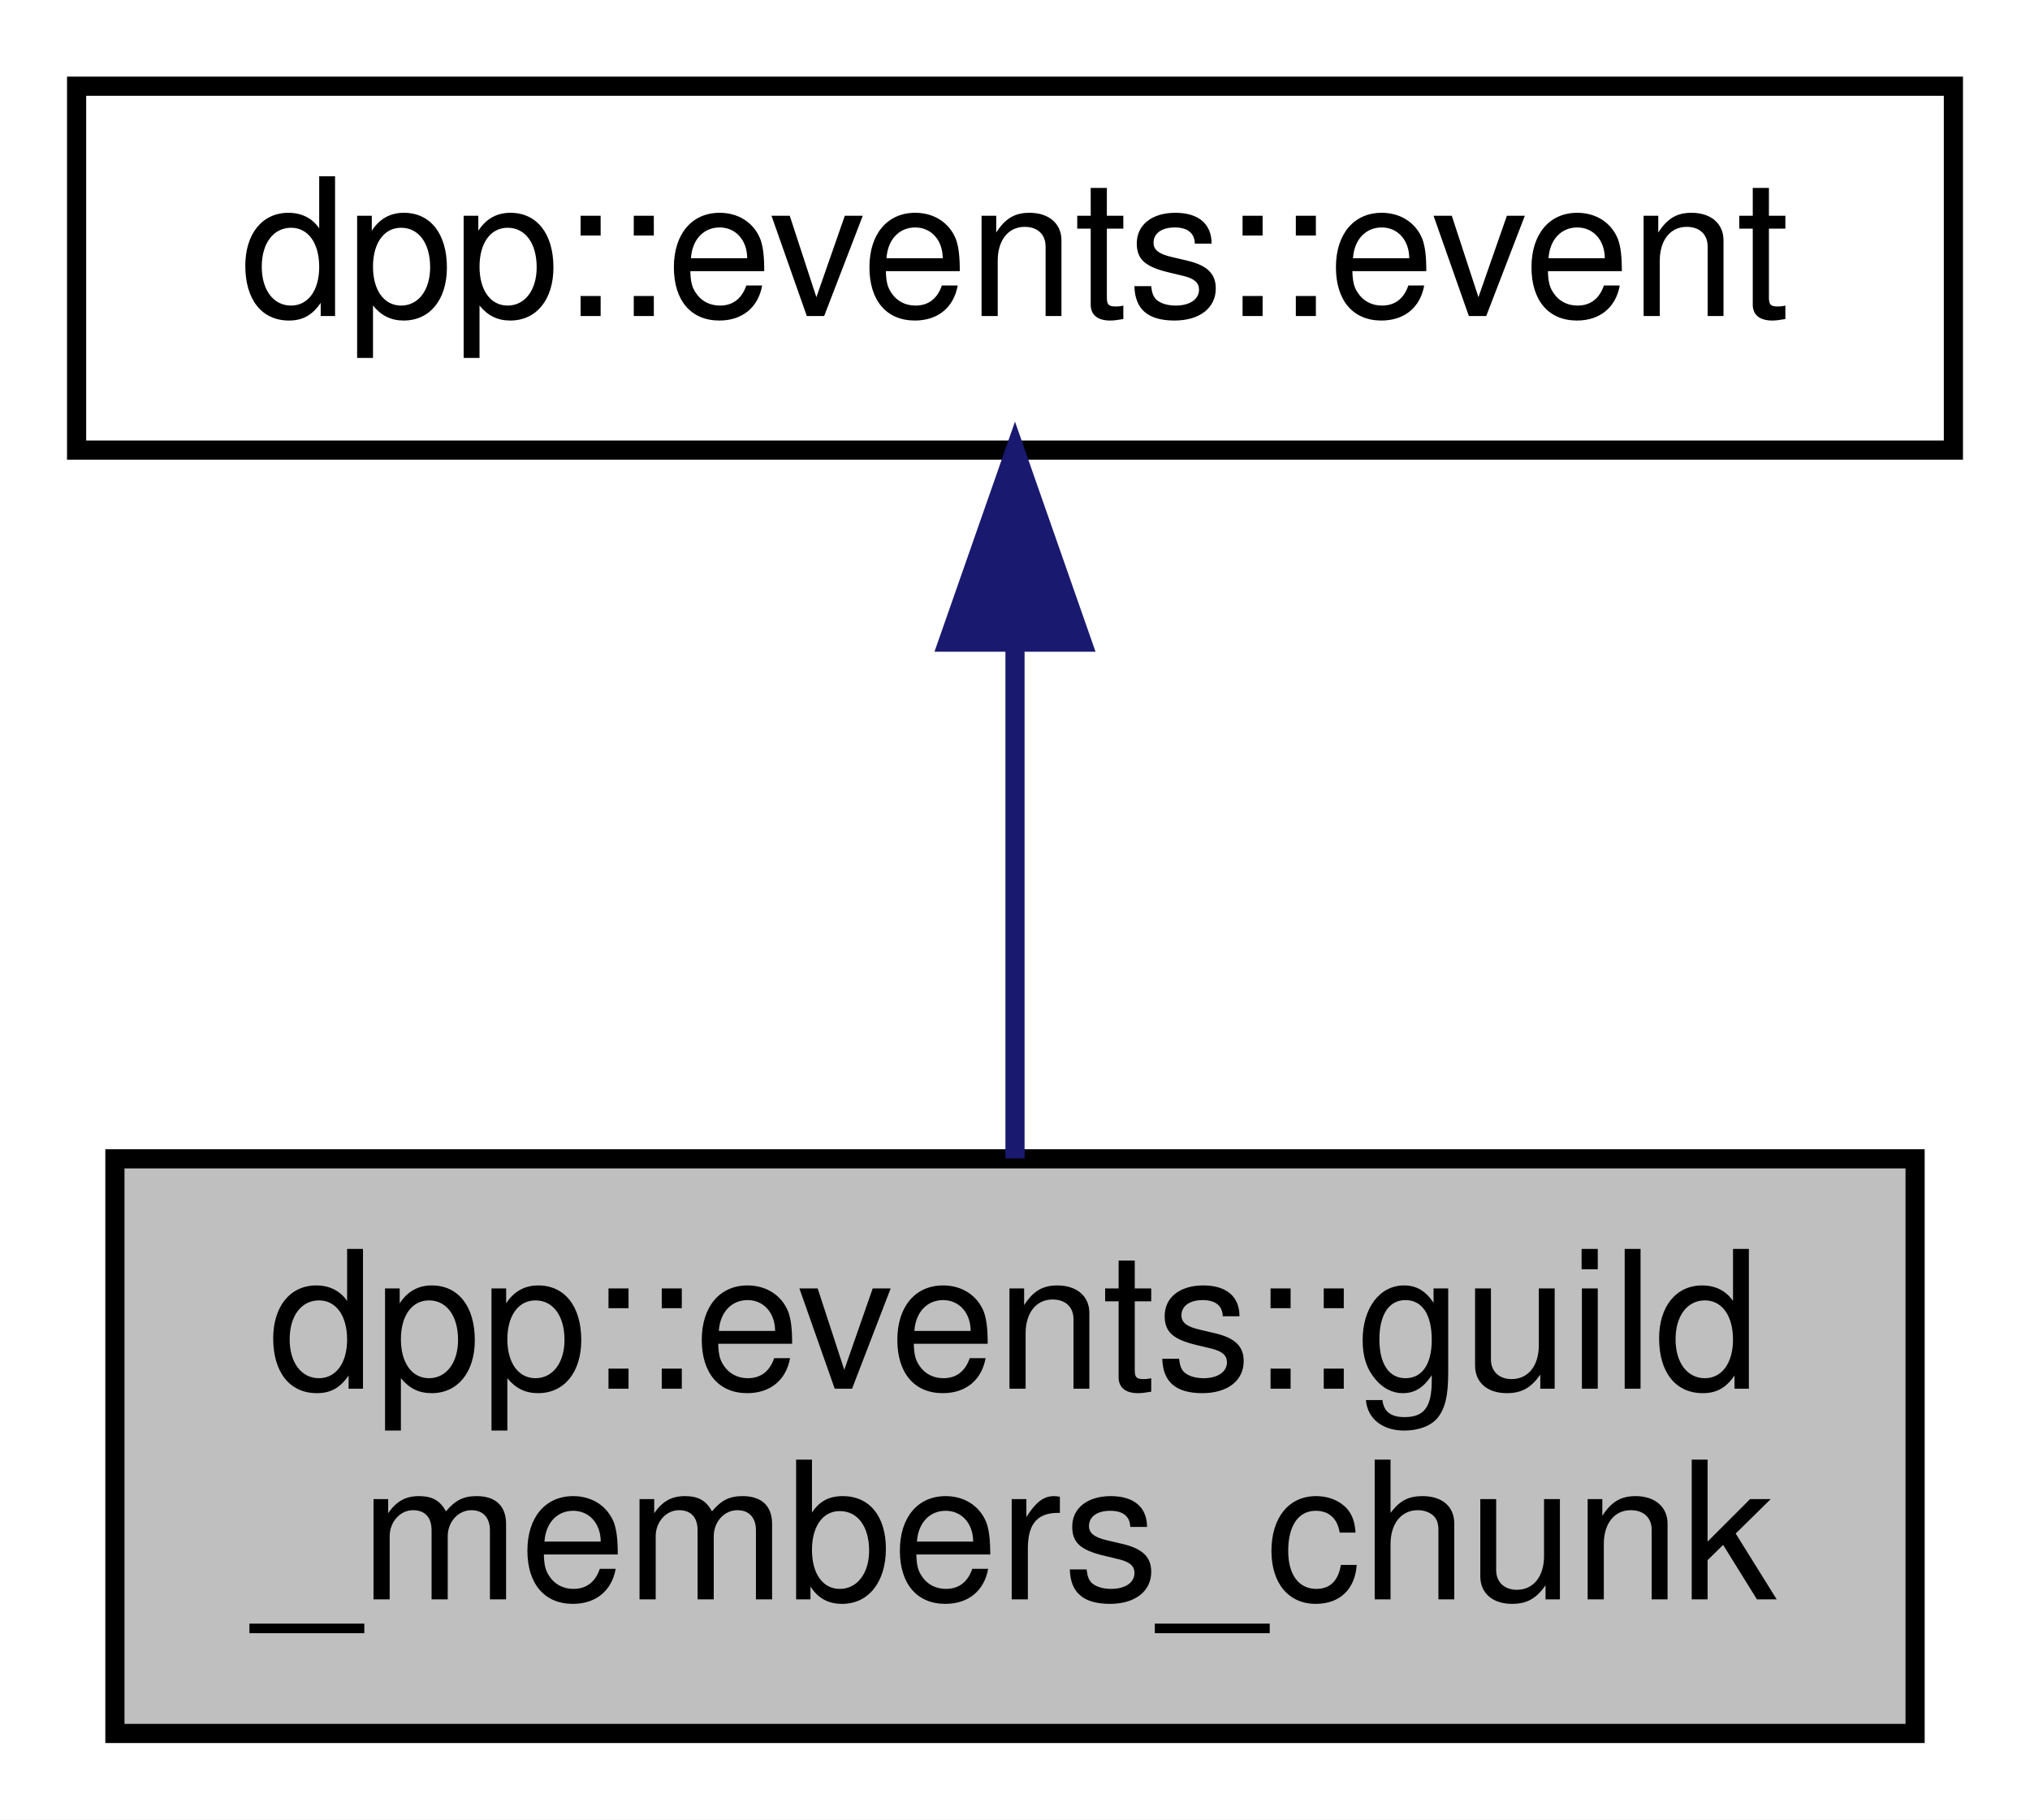
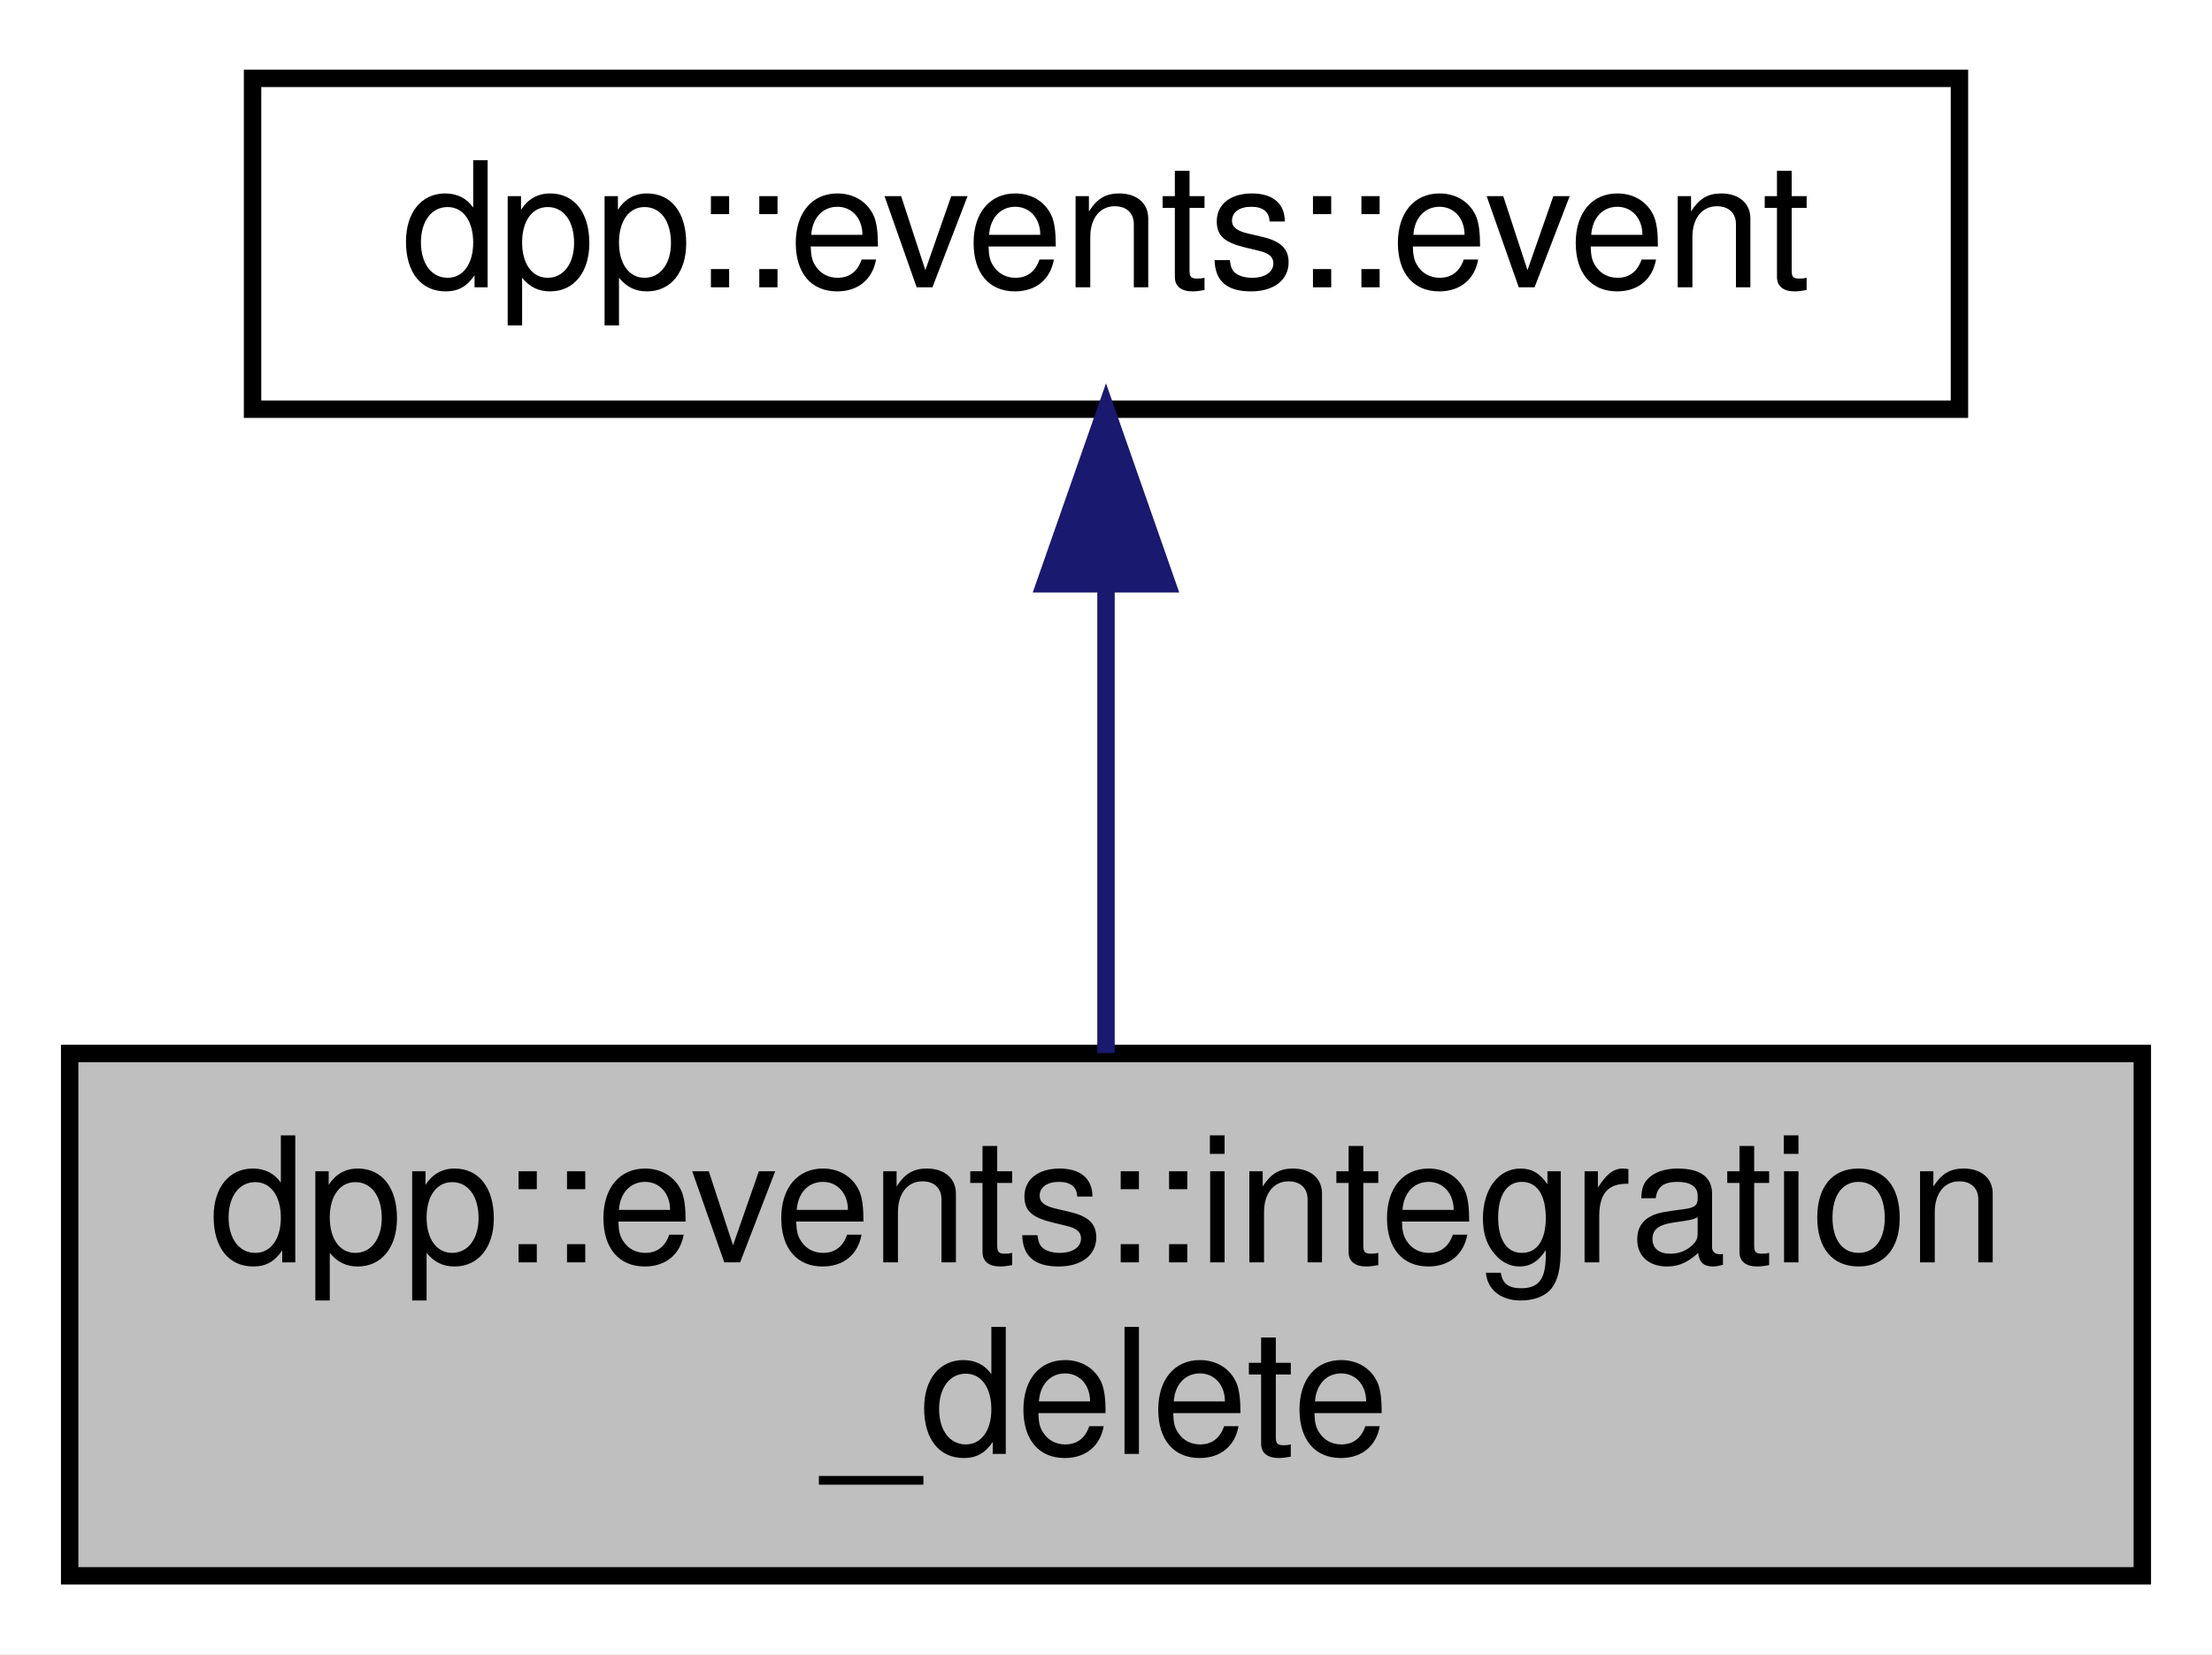
- <svg xmlns="http://www.w3.org/2000/svg" xmlns:xlink="http://www.w3.org/1999/xlink" width="106pt" height="95pt" viewBox="0.00 0.00 106.00 95.00">
+ <svg xmlns="http://www.w3.org/2000/svg" xmlns:xlink="http://www.w3.org/1999/xlink" width="127pt" height="95pt" viewBox="0.00 0.00 127.00 95.00">
  <g id="graph0" class="graph" transform="scale(1 1) rotate(0) translate(4 91)">
-     <polygon fill="white" stroke="none" points="-4,4 -4,-91 102,-91 102,4 -4,4" />
+     <polygon fill="white" stroke="none" points="-4,4 -4,-91 123,-91 123,4 -4,4" />
    <g id="node1" class="node">
      <g id="a_node1">
        <a xlink:title=" ">
-           <polygon fill="#bfbfbf" stroke="black" points="2,-0.5 2,-30.5 96,-30.5 96,-0.5 2,-0.5" />
-           <text text-anchor="start" x="10" y="-18.5" font-family="Helvetica,sans-Serif" font-size="10.00">dpp::events::guild</text>
-           <text text-anchor="middle" x="49" y="-7.5" font-family="Helvetica,sans-Serif" font-size="10.00">_members_chunk</text>
+           <polygon fill="#bfbfbf" stroke="black" points="0,-0.5 0,-30.5 119,-30.5 119,-0.5 0,-0.5" />
+           <text text-anchor="start" x="8" y="-18.5" font-family="Helvetica,sans-Serif" font-size="10.00">dpp::events::integration</text>
+           <text text-anchor="middle" x="59.5" y="-7.5" font-family="Helvetica,sans-Serif" font-size="10.00">_delete</text>
        </a>
      </g>
    </g>
    <g id="node2" class="node">
      <g id="a_node2">
-         <a xlink:href="a01623.html" target="_top" xlink:title="An event object represents an event handled internally, passed from the websocket e....">
-           <polygon fill="white" stroke="black" points="-7.10543e-15,-67.5 -7.10543e-15,-86.5 98,-86.5 98,-67.5 -7.10543e-15,-67.5" />
-           <text text-anchor="middle" x="49" y="-74.5" font-family="Helvetica,sans-Serif" font-size="10.00">dpp::events::event</text>
+         <a xlink:href="a01490.html" target="_top" xlink:title="An event object represents an event handled internally, passed from the websocket e....">
+           <polygon fill="white" stroke="black" points="10.5,-67.5 10.5,-86.5 108.5,-86.5 108.5,-67.5 10.5,-67.5" />
+           <text text-anchor="middle" x="59.5" y="-74.5" font-family="Helvetica,sans-Serif" font-size="10.00">dpp::events::event</text>
        </a>
      </g>
    </g>
    <g id="edge1" class="edge">
-       <path fill="none" stroke="midnightblue" d="M49,-57.235C49,-48.586 49,-38.497 49,-30.523" />
-       <polygon fill="midnightblue" stroke="midnightblue" points="45.5,-57.475 49,-67.475 52.5,-57.475 45.5,-57.475" />
+       <path fill="none" stroke="midnightblue" d="M59.5,-57.235C59.5,-48.586 59.5,-38.497 59.5,-30.523" />
+       <polygon fill="midnightblue" stroke="midnightblue" points="56,-57.475 59.5,-67.475 63,-57.475 56,-57.475" />
    </g>
  </g>
</svg>
